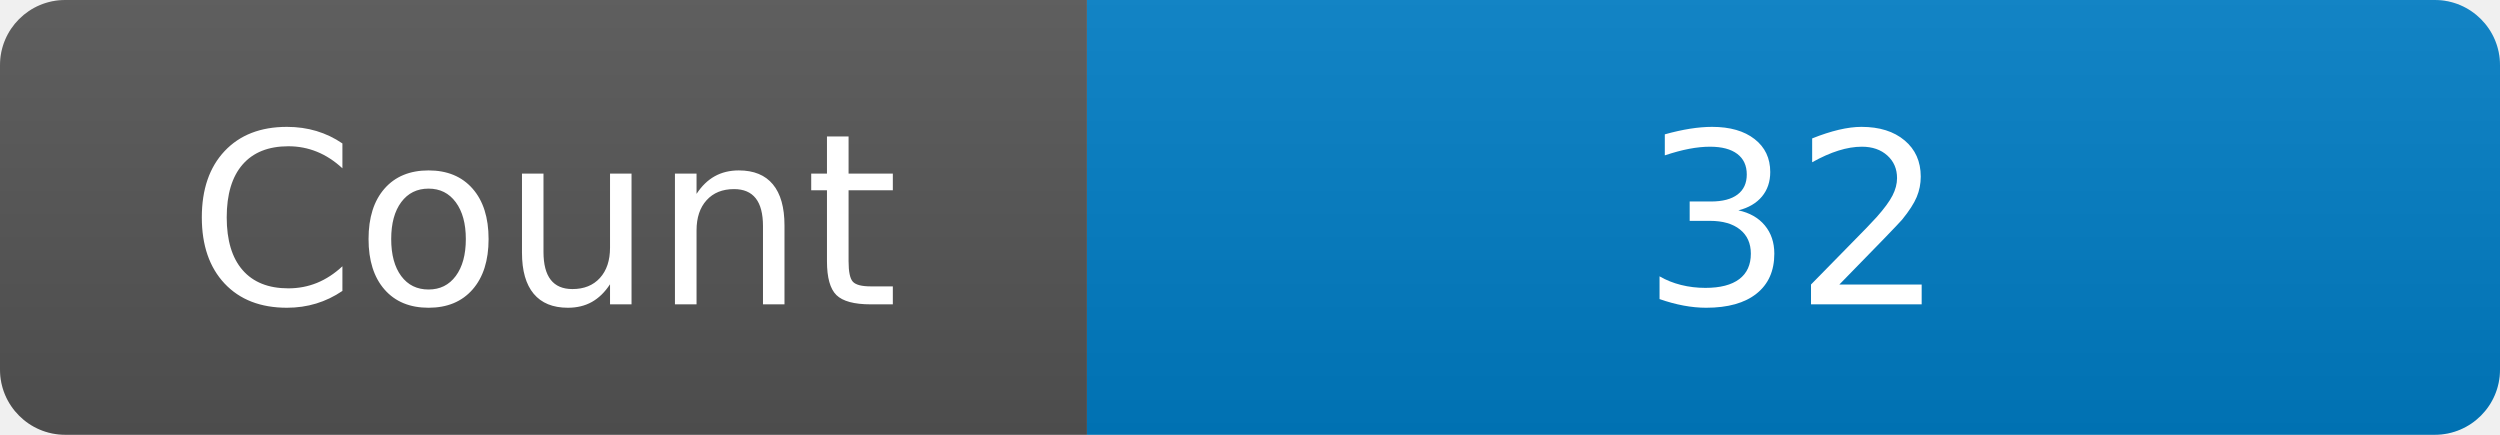
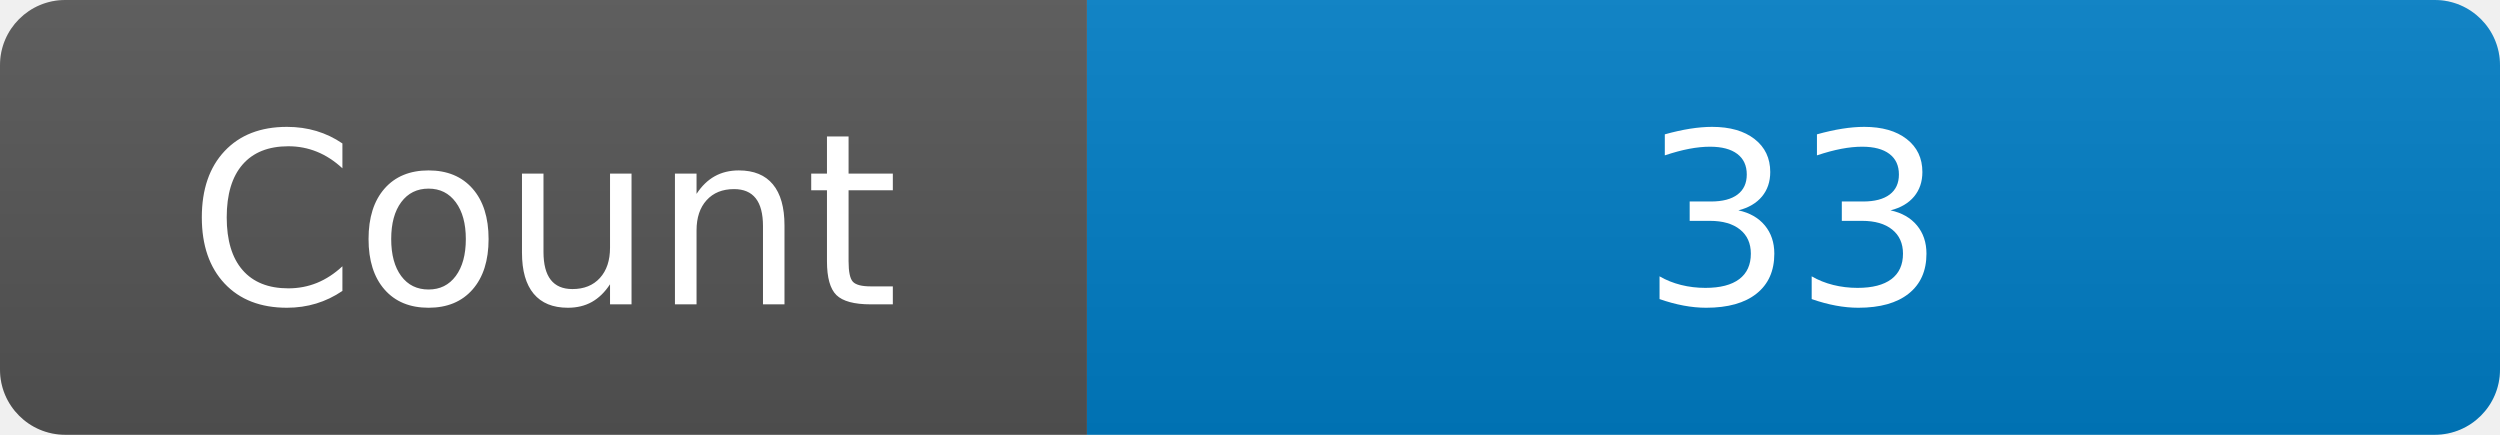
<svg xmlns="http://www.w3.org/2000/svg" width="115" height="20" role="img" aria-label="Maintained?: yes">
  <linearGradient id="s" x2="0" y2="100%">
    <stop offset="0" stop-color="#bbb" stop-opacity=".1" />
    <stop offset="1" stop-opacity=".1" />
  </linearGradient>
  <clipPath id="r">
    <rect width="115" height="20" rx="3" fill="#fff" />
  </clipPath>
  <g clip-path="url(#r)">
    <rect width="50" height="20" fill="#555" />
    <rect x="50" width="160" height="20" fill="#007ec6" />
    <rect width="115" height="20" fill="url(#s)" />
  </g>
  <g fill="#fff" text-anchor="middle" font-family="Verdana,Geneva,DejaVu Sans,sans-serif" font-size="110">
    <text x="250" y="140" transform="scale(.1)" fill="#fff">Count</text>
-     <text x="825" y="140" transform="scale(.1)" fill="#fff">32</text>
+     <text x="825" y="140" transform="scale(.1)" fill="#fff">33</text>
  </g>
</svg>
